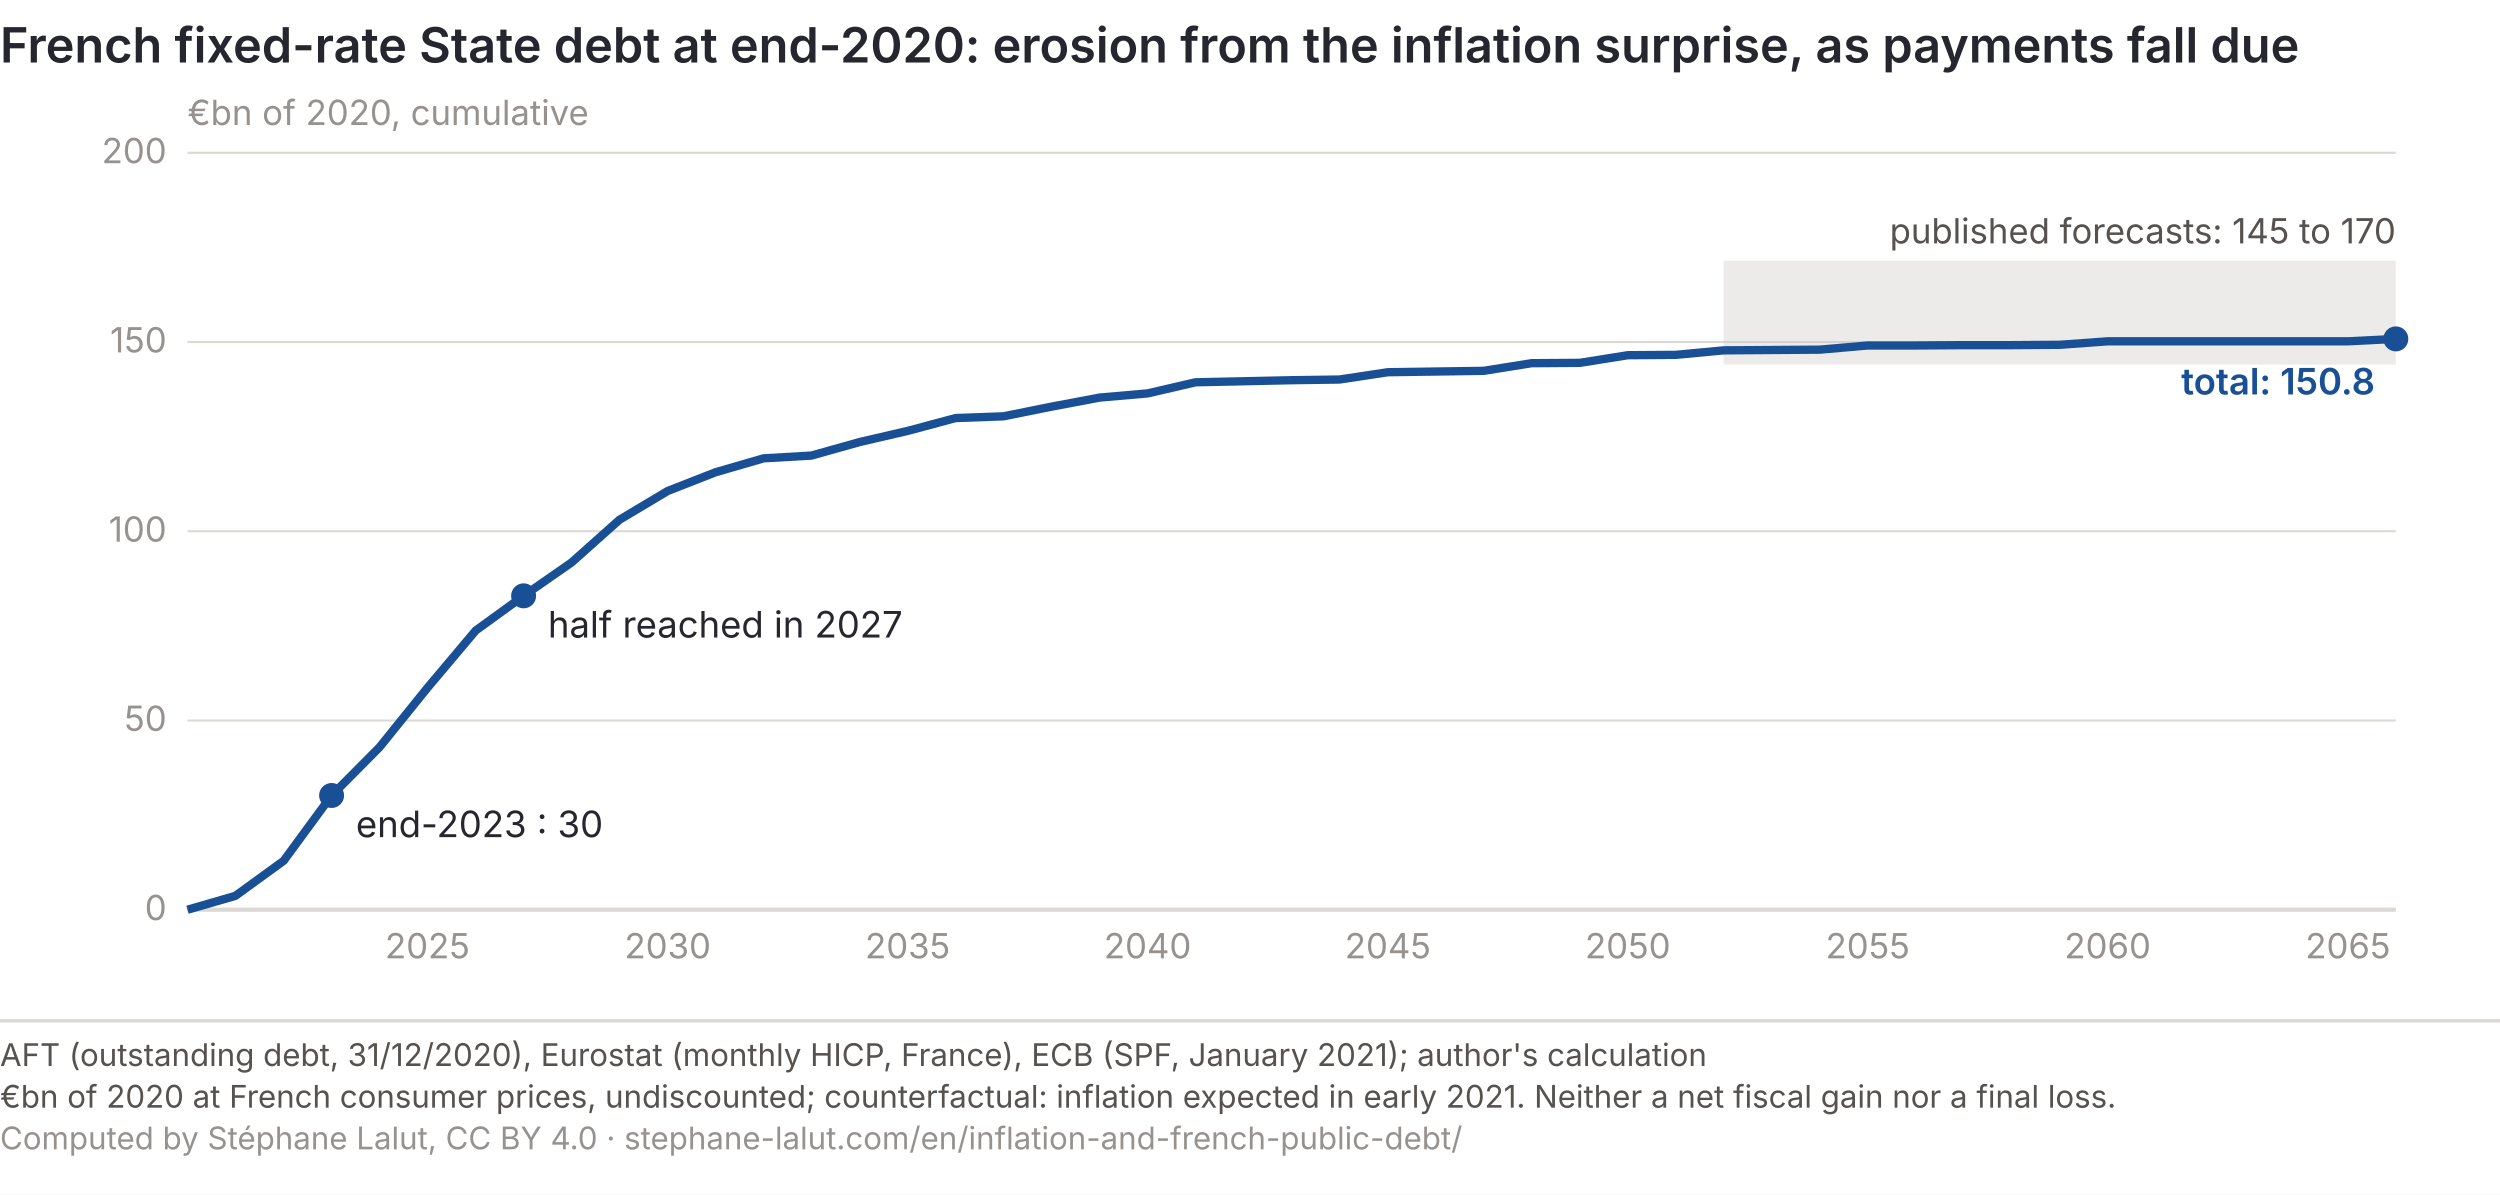
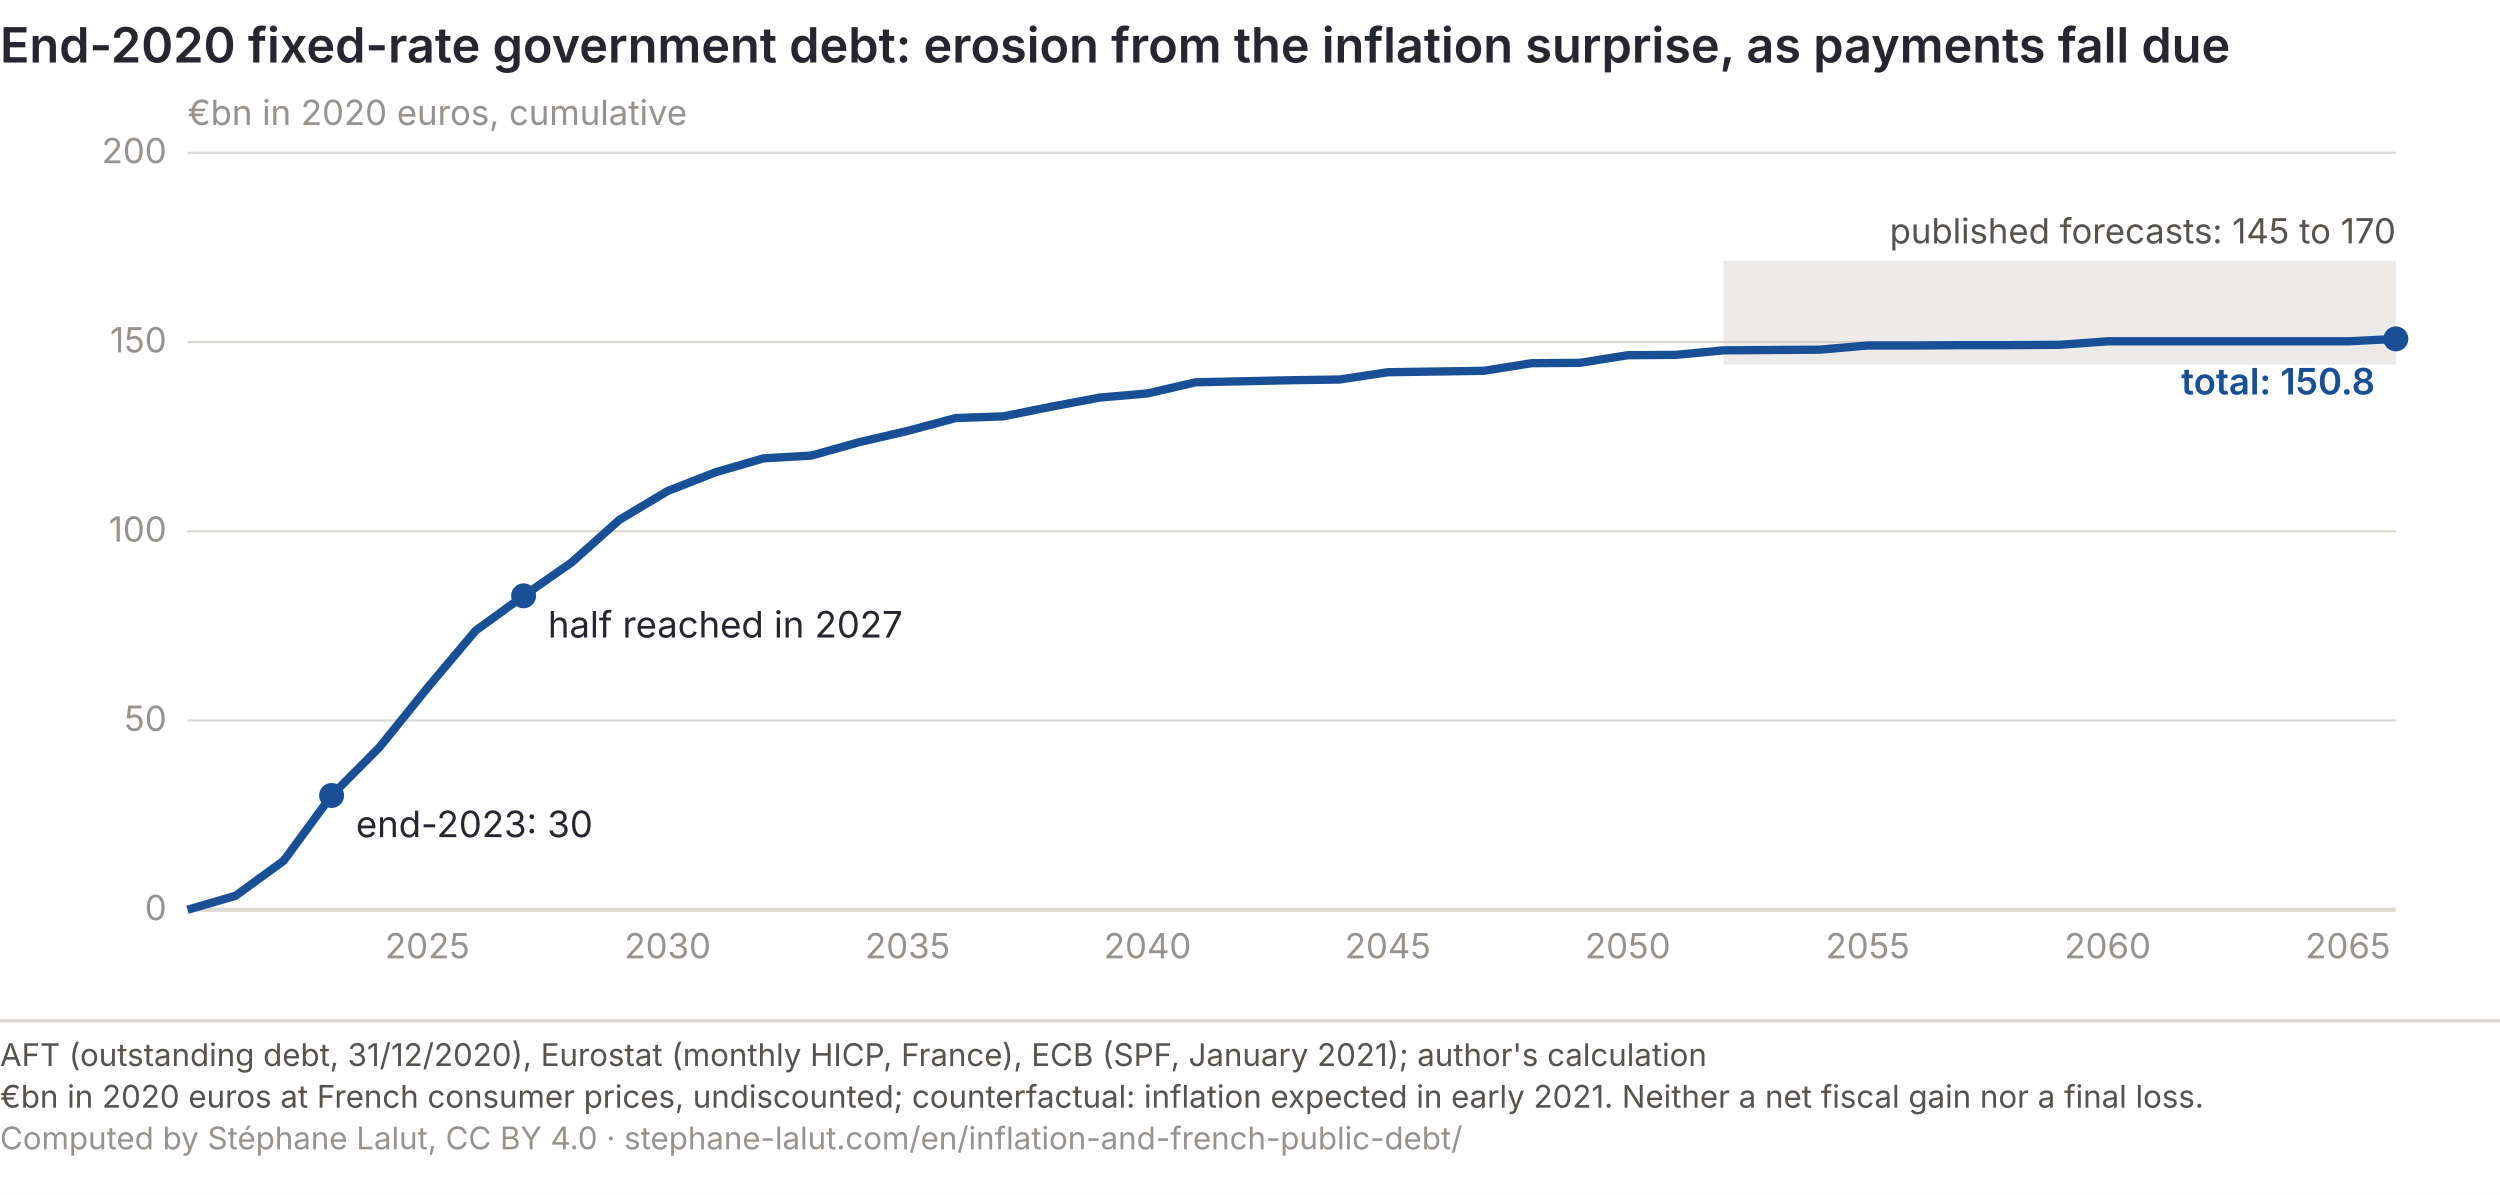
<svg xmlns="http://www.w3.org/2000/svg" viewBox="0 0 720 344" role="img" font-variant-numeric="tabular-nums" aria-labelledby="infl-t infl-d" font-family="Inter, 'Helvetica Neue', Arial, sans-serif">
  <rect width="720" height="344" fill="#ffffff" />
-   <text x="0" y="18" font-size="14" font-weight="600" fill="#26262f">French fixed-rate State debt at end-2020: erosion from the inflation surprise, as payments fall due</text>
+   <text x="0" y="18" font-size="14" font-weight="600" fill="#26262f">End-2020 fixed-rate government debt: erosion from the inflation surprise, as payments fall due</text>
  <line x1="54" y1="262.0" x2="690" y2="262.0" stroke="#dcd8d3" stroke-width="1.2" />
  <text x="48" y="265.0" font-size="10" fill="#96928f" text-anchor="end">0</text>
  <line x1="54" y1="207.5" x2="690" y2="207.5" stroke="#dcd8d3" stroke-width="0.6" />
  <text x="48" y="210.5" font-size="10" fill="#96928f" text-anchor="end">50</text>
  <line x1="54" y1="153.0" x2="690" y2="153.0" stroke="#dcd8d3" stroke-width="0.6" />
  <text x="48" y="156.0" font-size="10" fill="#96928f" text-anchor="end">100</text>
  <line x1="54" y1="98.5" x2="690" y2="98.5" stroke="#dcd8d3" stroke-width="0.6" />
  <text x="48" y="101.5" font-size="10" fill="#96928f" text-anchor="end">150</text>
  <line x1="54" y1="44.0" x2="690" y2="44.0" stroke="#dcd8d3" stroke-width="0.6" />
  <text x="48" y="47.0" font-size="10" fill="#96928f" text-anchor="end">200</text>
-   <text x="54" y="36" font-size="10" fill="#96928f">€bn of 2020, cumulative</text>
+   <text x="54" y="36" font-size="10" fill="#96928f">€bn in 2020 euros, cumulative</text>
  <rect x="496.4" y="75.1" width="193.6" height="29.9" fill="#c9c5c0" opacity="0.35" />
  <text x="690.0" y="70.1" font-size="10" fill="#55524f" text-anchor="end">published forecasts: 145 to 170</text>
  <text x="123.1" y="276" font-size="10" fill="#96928f" text-anchor="middle">2025</text>
  <text x="192.3" y="276" font-size="10" fill="#96928f" text-anchor="middle">2030</text>
  <text x="261.4" y="276" font-size="10" fill="#96928f" text-anchor="middle">2035</text>
  <text x="330.5" y="276" font-size="10" fill="#96928f" text-anchor="middle">2040</text>
  <text x="399.7" y="276" font-size="10" fill="#96928f" text-anchor="middle">2045</text>
  <text x="468.8" y="276" font-size="10" fill="#96928f" text-anchor="middle">2050</text>
  <text x="537.9" y="276" font-size="10" fill="#96928f" text-anchor="middle">2055</text>
  <text x="607.0" y="276" font-size="10" fill="#96928f" text-anchor="middle">2060</text>
  <text x="676.2" y="276" font-size="10" fill="#96928f" text-anchor="middle">2065</text>
  <path d="M54.0,262.0 L67.8,258.0 L81.7,247.9 L95.5,229.1 L109.3,215.2 L123.1,198.1 L137.0,181.6 L150.8,171.6 L164.6,162.0 L178.4,149.7 L192.3,141.4 L206.1,136.0 L219.9,132.0 L233.7,131.2 L247.6,127.3 L261.4,124.1 L275.2,120.4 L289.0,119.9 L302.9,117.1 L316.7,114.5 L330.5,113.3 L344.3,110.1 L358.2,109.8 L372.0,109.5 L385.8,109.3 L399.7,107.2 L413.5,107.0 L427.3,106.8 L441.1,104.6 L455.0,104.5 L468.8,102.3 L482.6,102.2 L496.4,100.9 L510.3,100.8 L524.1,100.7 L537.9,99.5 L551.7,99.5 L565.6,99.4 L579.4,99.4 L593.2,99.3 L607.0,98.3 L620.9,98.3 L634.7,98.3 L648.5,98.3 L662.3,98.3 L676.2,98.3 L690.0,97.6" fill="none" stroke="#184f95" stroke-width="2.4" stroke-linejoin="round" />
  <circle cx="95.5" cy="229.1" r="3.6" fill="#184f95" />
-   <text x="102.5" y="241.1" font-size="10.5" fill="#26262f">end-2023 : 30</text>
+   <text x="102.5" y="241.1" font-size="10.5" fill="#26262f">end-2023: 30</text>
  <circle cx="150.8" cy="171.6" r="3.6" fill="#184f95" />
  <text x="157.8" y="183.6" font-size="10.5" fill="#26262f">half reached in 2027</text>
  <circle cx="690.0" cy="97.6" r="3.6" fill="#184f95" />
  <text x="684.0" y="113.6" font-size="10.5" font-weight="600" fill="#184f95" text-anchor="end">total: 150.8</text>
  <line x1="0" y1="294.0" x2="720" y2="294.0" stroke="#dcd8d3" />
  <text x="0" y="307.0" font-size="9" fill="#55524f">AFT (outstanding debt, 31/12/2020), Eurostat (monthly HICP, France), ECB (SPF, January 2021); author's calculation</text>
-   <text x="0" y="319.0" font-size="9" fill="#55524f">€bn of 2020 at French consumer prices, undiscounted; counterfactual: inflation expected in early 2021. Neither a net fiscal gain nor a final loss.</text>
+   <text x="0" y="319.0" font-size="9" fill="#55524f">€bn in 2020 euros at French consumer prices, undiscounted; counterfactual: inflation expected in early 2021. Neither a net fiscal gain nor a final loss.</text>
  <text x="0" y="331.0" font-size="9" fill="#96928f">Computed by Stéphane Lalut, CC BY 4.0 · stephane-lalut.com/en/inflation-and-french-public-debt/</text>
</svg>
